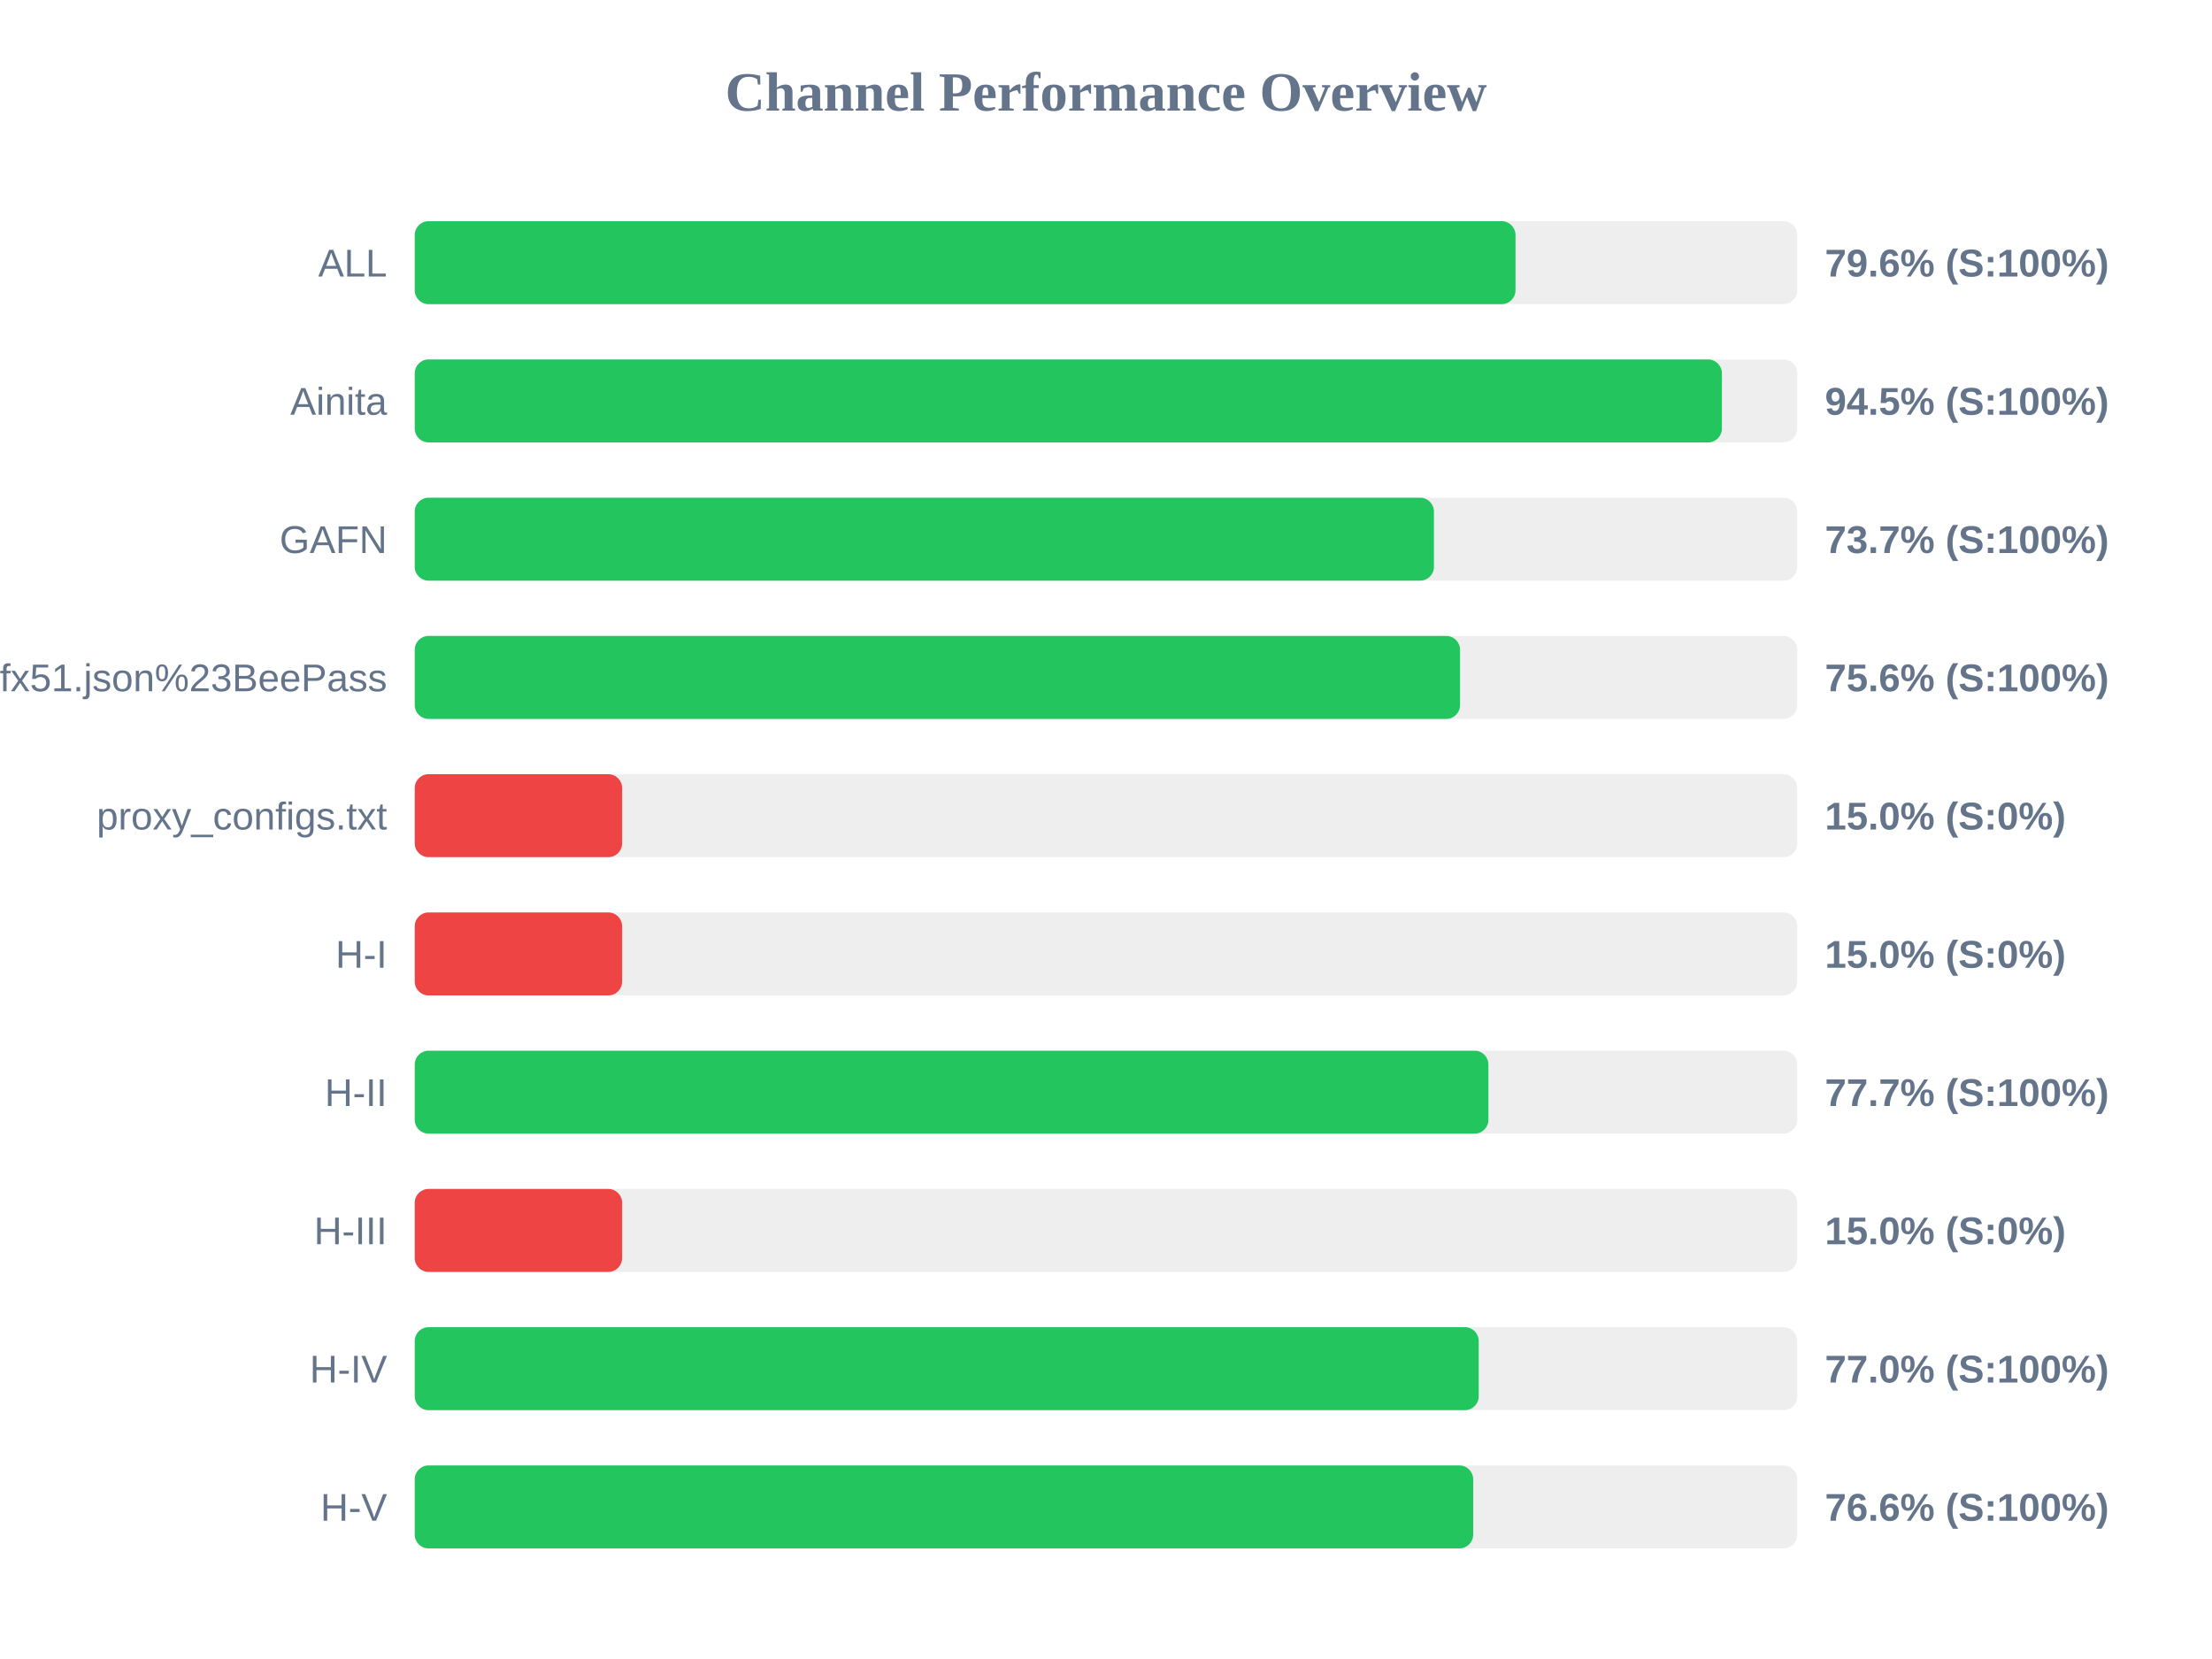
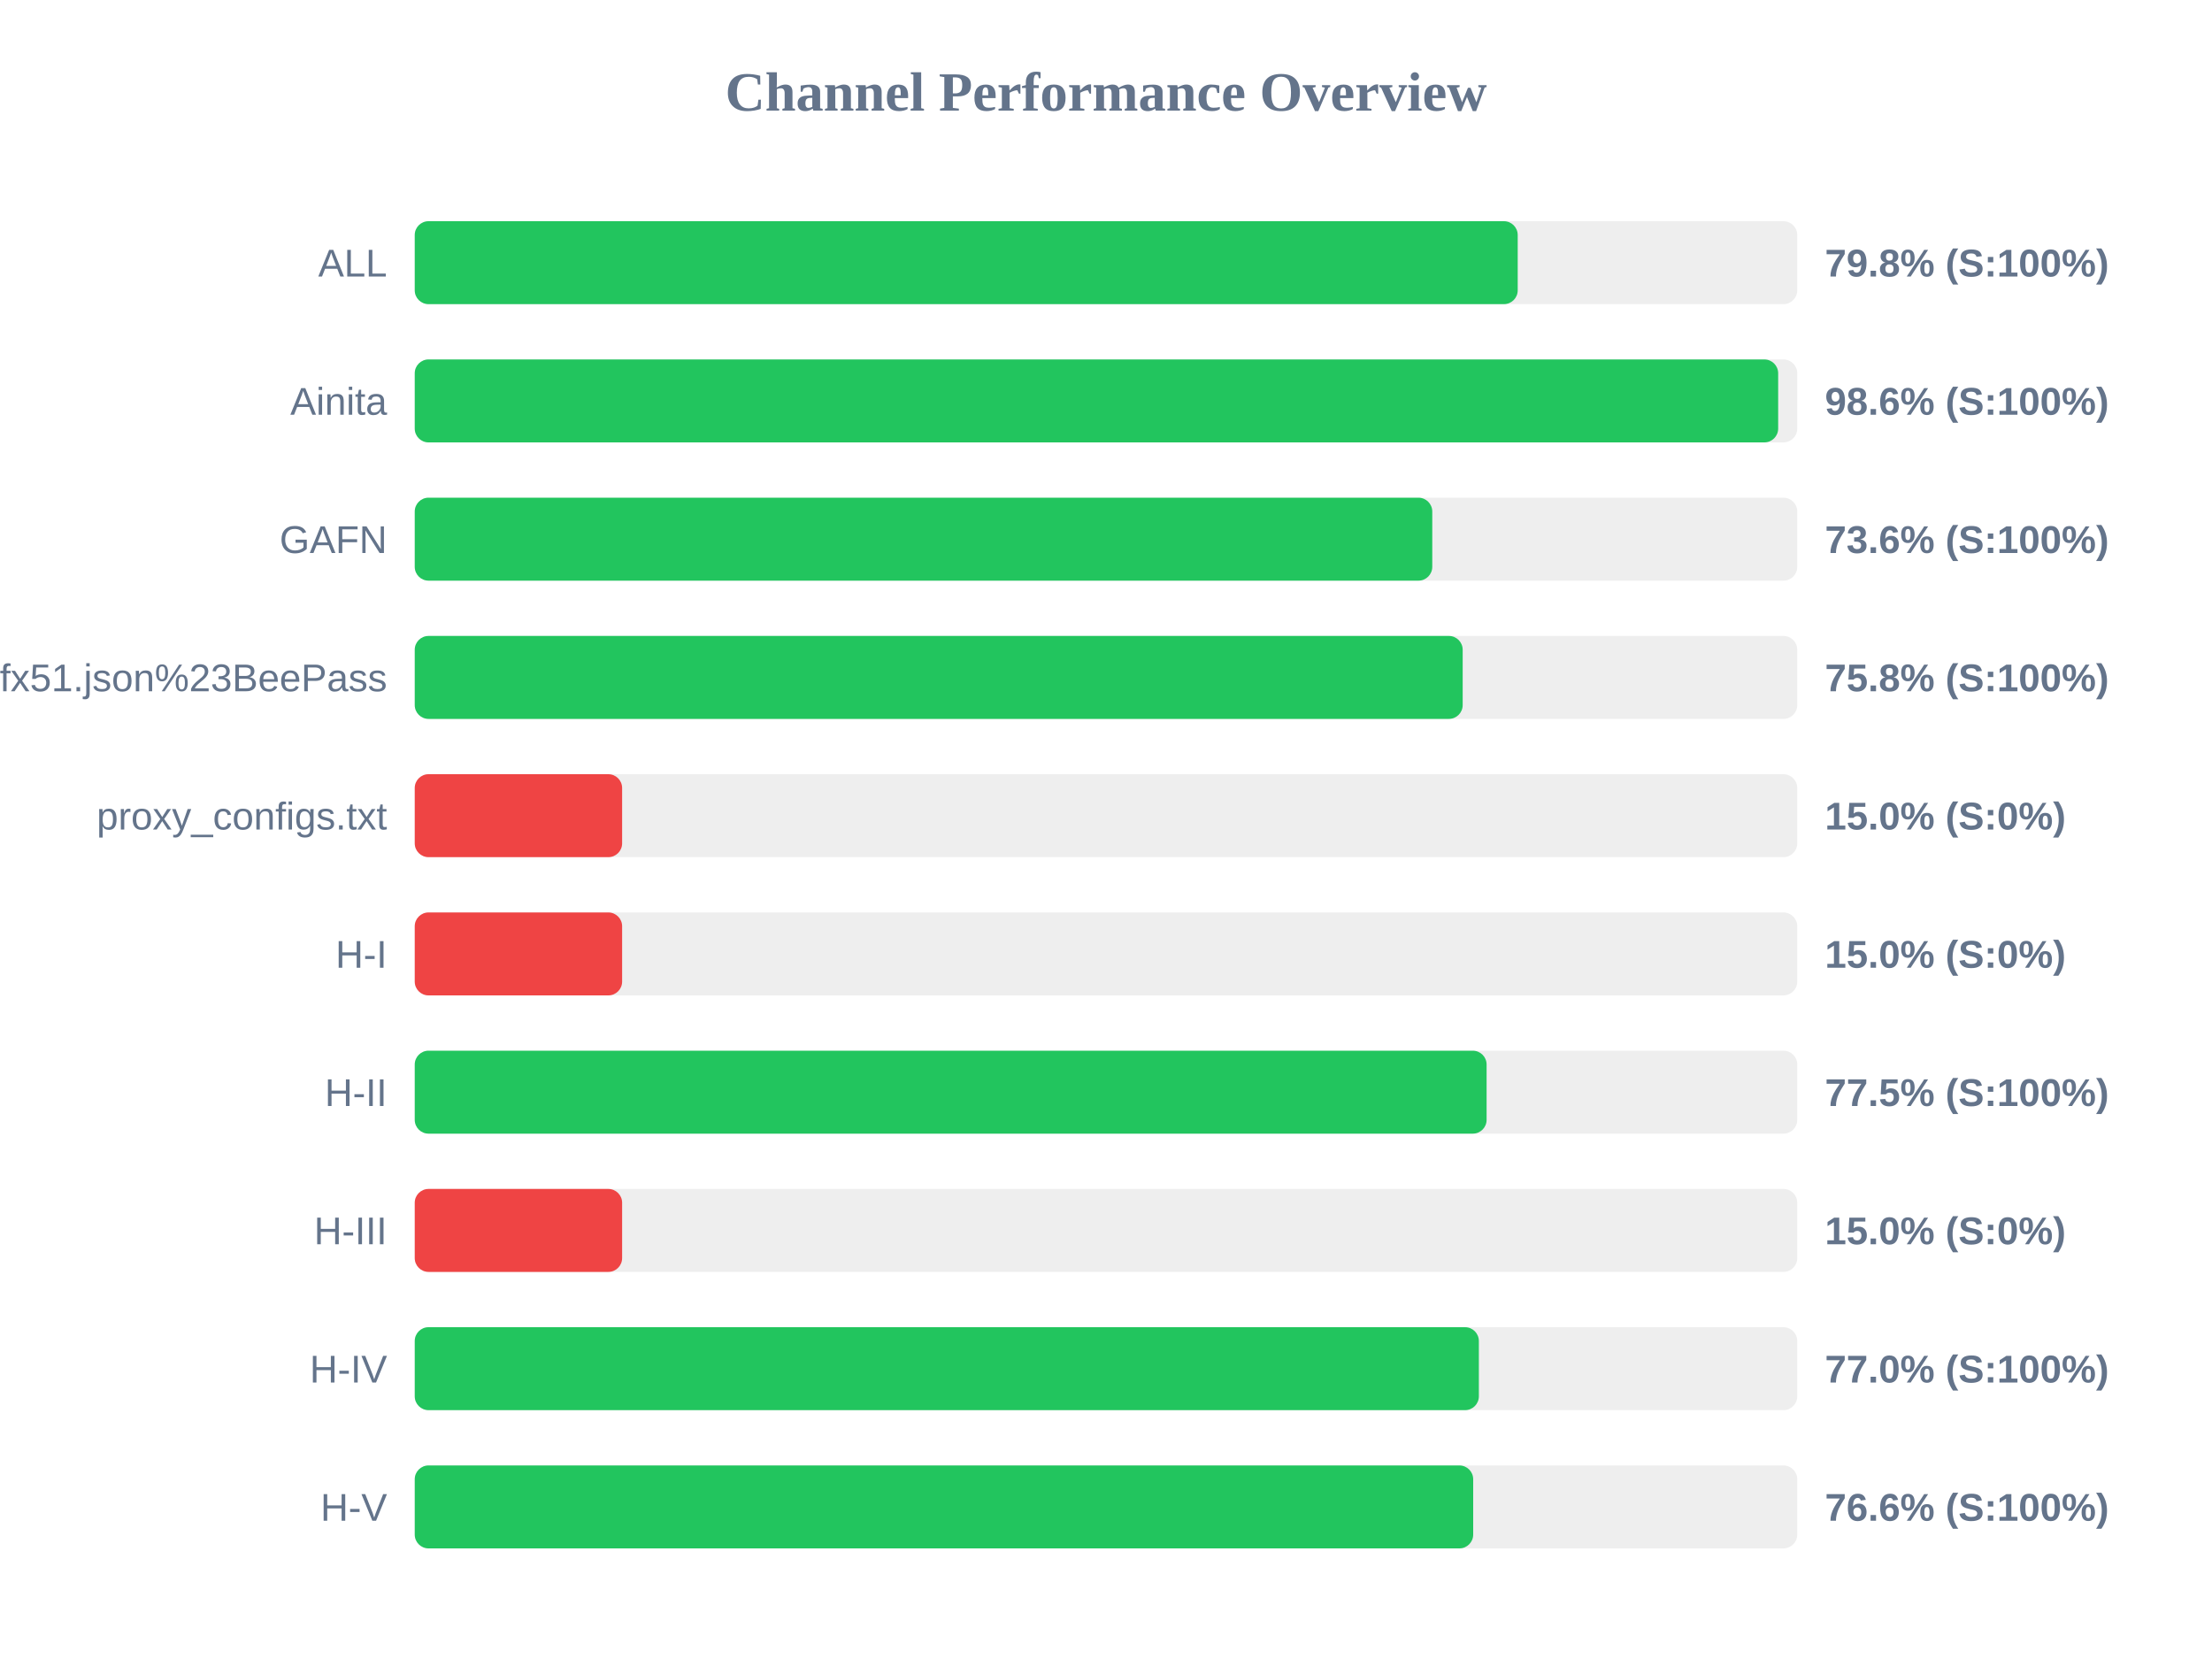
<svg xmlns="http://www.w3.org/2000/svg" width="800" height="600" version="1.1">
  <style>
        .row { font: 14px Arial; fill: #64748b; }
        .score { font: bold 14px Arial; fill: #64748b; }
    </style>
  <text x="400" y="40" text-anchor="middle" font-size="20px" font-weight="bold" fill="#64748b">Channel Performance Overview</text>
  <rect x="150" y="80" width="500" height="30" fill="#eee" rx="5" />
-   <rect x="150" y="80" width="398.1" height="30" fill="#22c55e" rx="5" />
+   <rect x="150" y="80" width="398.9" height="30" fill="#22c55e" rx="5" />
  <text x="140" y="100" text-anchor="end" class="row">ALL</text>
-   <text x="660" y="100" text-anchor="start" class="score">79.6% (S:100%)</text>
+   <text x="660" y="100" text-anchor="start" class="score">79.8% (S:100%)</text>
  <rect x="150" y="130" width="500" height="30" fill="#eee" rx="5" />
-   <rect x="150" y="130" width="472.75" height="30" fill="#22c55e" rx="5" />
+   <rect x="150" y="130" width="493.1" height="30" fill="#22c55e" rx="5" />
  <text x="140" y="150" text-anchor="end" class="row">Ainita</text>
-   <text x="660" y="150" text-anchor="start" class="score">94.5% (S:100%)</text>
+   <text x="660" y="150" text-anchor="start" class="score">98.6% (S:100%)</text>
  <rect x="150" y="180" width="500" height="30" fill="#eee" rx="5" />
-   <rect x="150" y="180" width="368.6" height="30" fill="#22c55e" rx="5" />
+   <rect x="150" y="180" width="368.0" height="30" fill="#22c55e" rx="5" />
  <text x="140" y="200" text-anchor="end" class="row">GAFN</text>
-   <text x="660" y="200" text-anchor="start" class="score">73.7% (S:100%)</text>
+   <text x="660" y="200" text-anchor="start" class="score">73.6% (S:100%)</text>
  <rect x="150" y="230" width="500" height="30" fill="#eee" rx="5" />
-   <rect x="150" y="230" width="378.05" height="30" fill="#22c55e" rx="5" />
+   <rect x="150" y="230" width="379.0" height="30" fill="#22c55e" rx="5" />
  <text x="140" y="250" text-anchor="end" class="row">sub?s=ssconf%3A%2F%2Fs3.amazonaws.com%2Fbeedynconprd%2Fzf38bv6oxi1nv3wfkpmxyfl8yj5fargza3foantoalu16vznl0ckxx7bgf1ufx51.json%23BeePass</text>
-   <text x="660" y="250" text-anchor="start" class="score">75.6% (S:100%)</text>
+   <text x="660" y="250" text-anchor="start" class="score">75.8% (S:100%)</text>
  <rect x="150" y="280" width="500" height="30" fill="#eee" rx="5" />
  <rect x="150" y="280" width="75.0" height="30" fill="#ef4444" rx="5" />
  <text x="140" y="300" text-anchor="end" class="row">proxy_configs.txt</text>
  <text x="660" y="300" text-anchor="start" class="score">15.0% (S:0%)</text>
  <rect x="150" y="330" width="500" height="30" fill="#eee" rx="5" />
  <rect x="150" y="330" width="75.0" height="30" fill="#ef4444" rx="5" />
  <text x="140" y="350" text-anchor="end" class="row">H-I</text>
  <text x="660" y="350" text-anchor="start" class="score">15.0% (S:0%)</text>
  <rect x="150" y="380" width="500" height="30" fill="#eee" rx="5" />
-   <rect x="150" y="380" width="388.3" height="30" fill="#22c55e" rx="5" />
+   <rect x="150" y="380" width="387.65" height="30" fill="#22c55e" rx="5" />
  <text x="140" y="400" text-anchor="end" class="row">H-II</text>
-   <text x="660" y="400" text-anchor="start" class="score">77.7% (S:100%)</text>
+   <text x="660" y="400" text-anchor="start" class="score">77.5% (S:100%)</text>
  <rect x="150" y="430" width="500" height="30" fill="#eee" rx="5" />
  <rect x="150" y="430" width="75.0" height="30" fill="#ef4444" rx="5" />
  <text x="140" y="450" text-anchor="end" class="row">H-III</text>
  <text x="660" y="450" text-anchor="start" class="score">15.0% (S:0%)</text>
  <rect x="150" y="480" width="500" height="30" fill="#eee" rx="5" />
-   <rect x="150" y="480" width="384.8" height="30" fill="#22c55e" rx="5" />
+   <rect x="150" y="480" width="384.85" height="30" fill="#22c55e" rx="5" />
  <text x="140" y="500" text-anchor="end" class="row">H-IV</text>
  <text x="660" y="500" text-anchor="start" class="score">77.0% (S:100%)</text>
  <rect x="150" y="530" width="500" height="30" fill="#eee" rx="5" />
  <rect x="150" y="530" width="382.8" height="30" fill="#22c55e" rx="5" />
  <text x="140" y="550" text-anchor="end" class="row">H-V</text>
  <text x="660" y="550" text-anchor="start" class="score">76.6% (S:100%)</text>
</svg>
